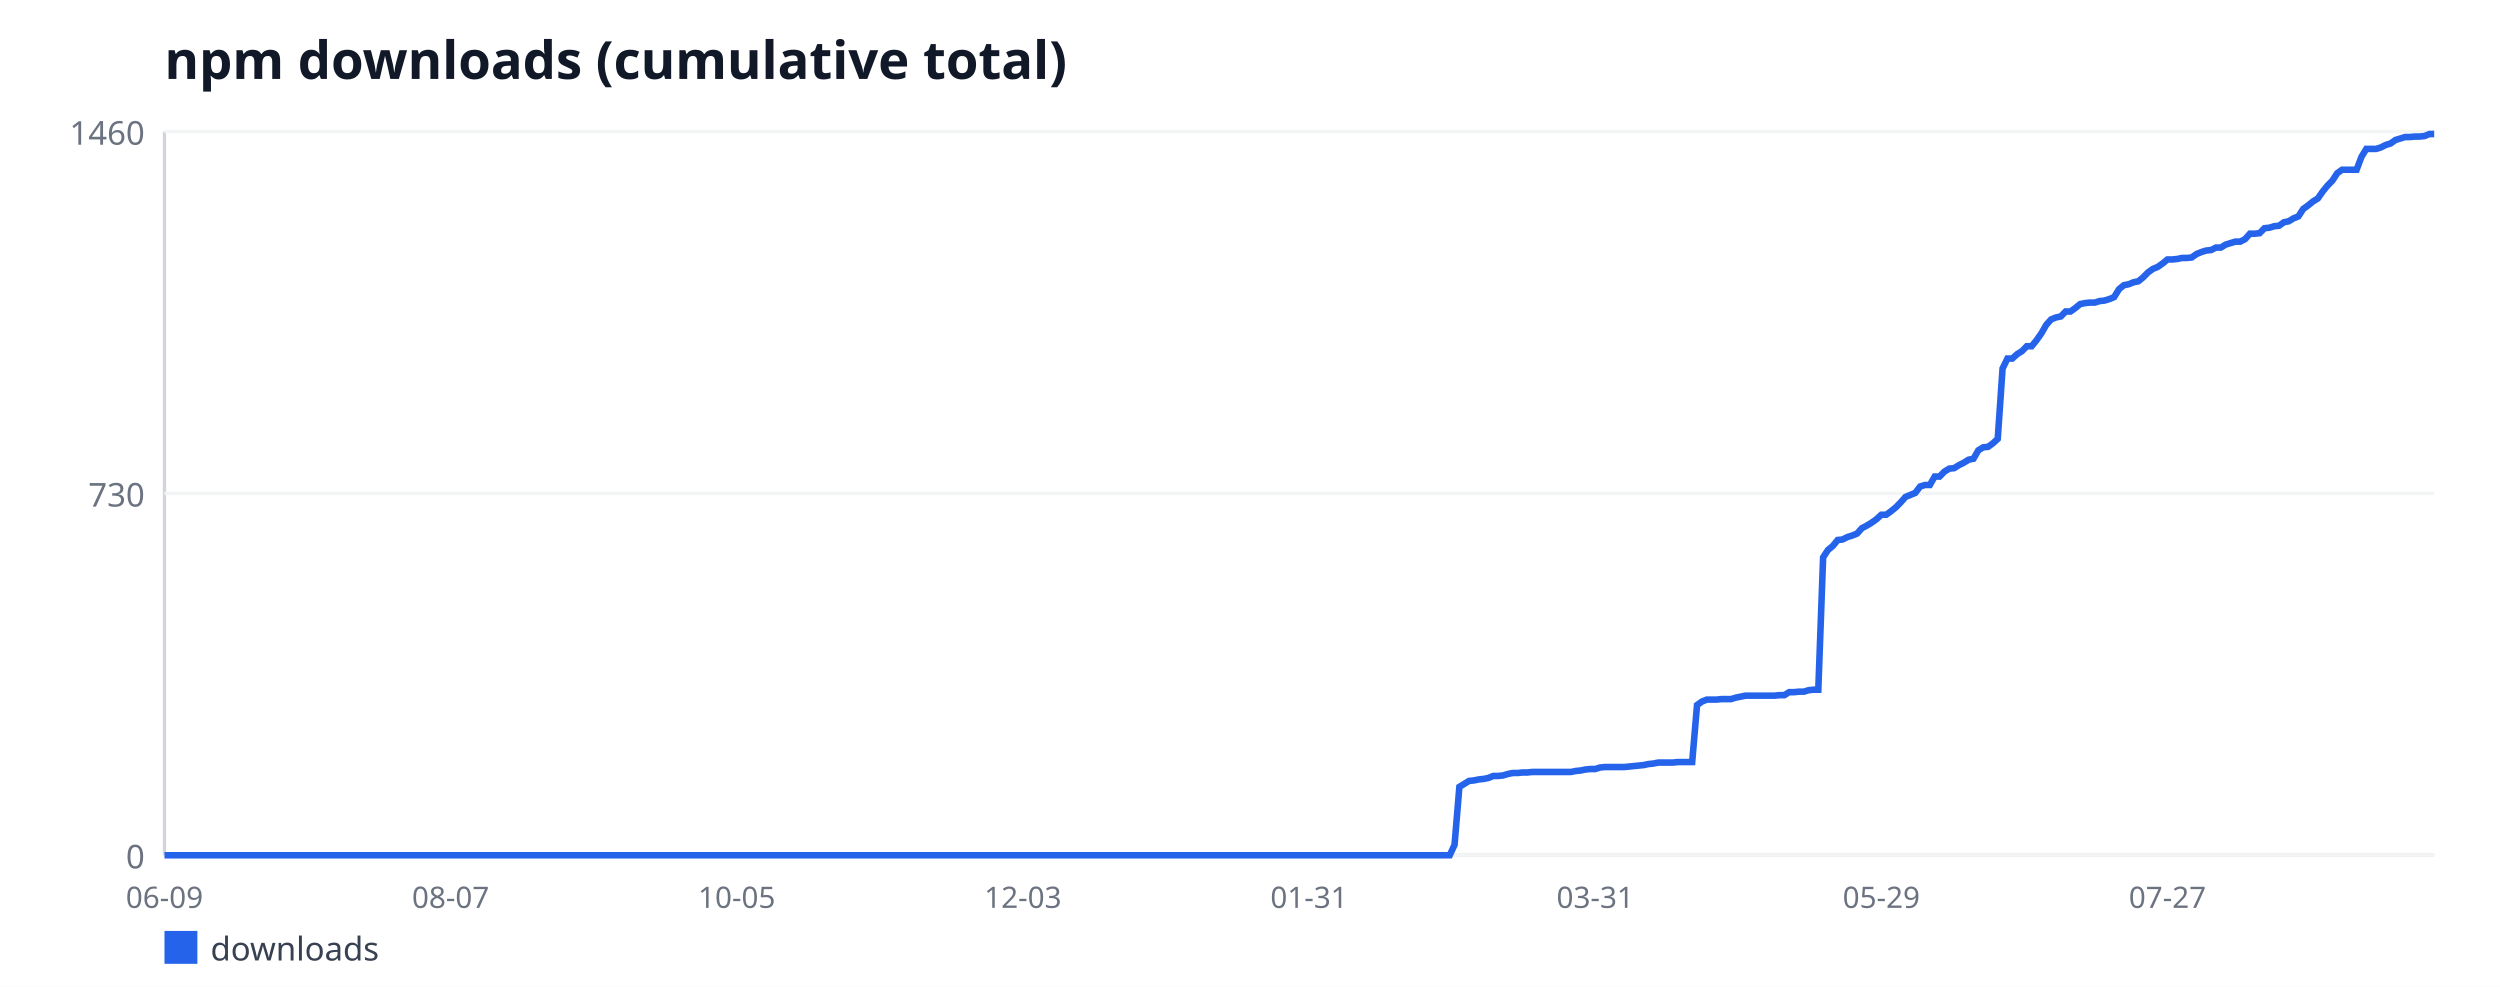
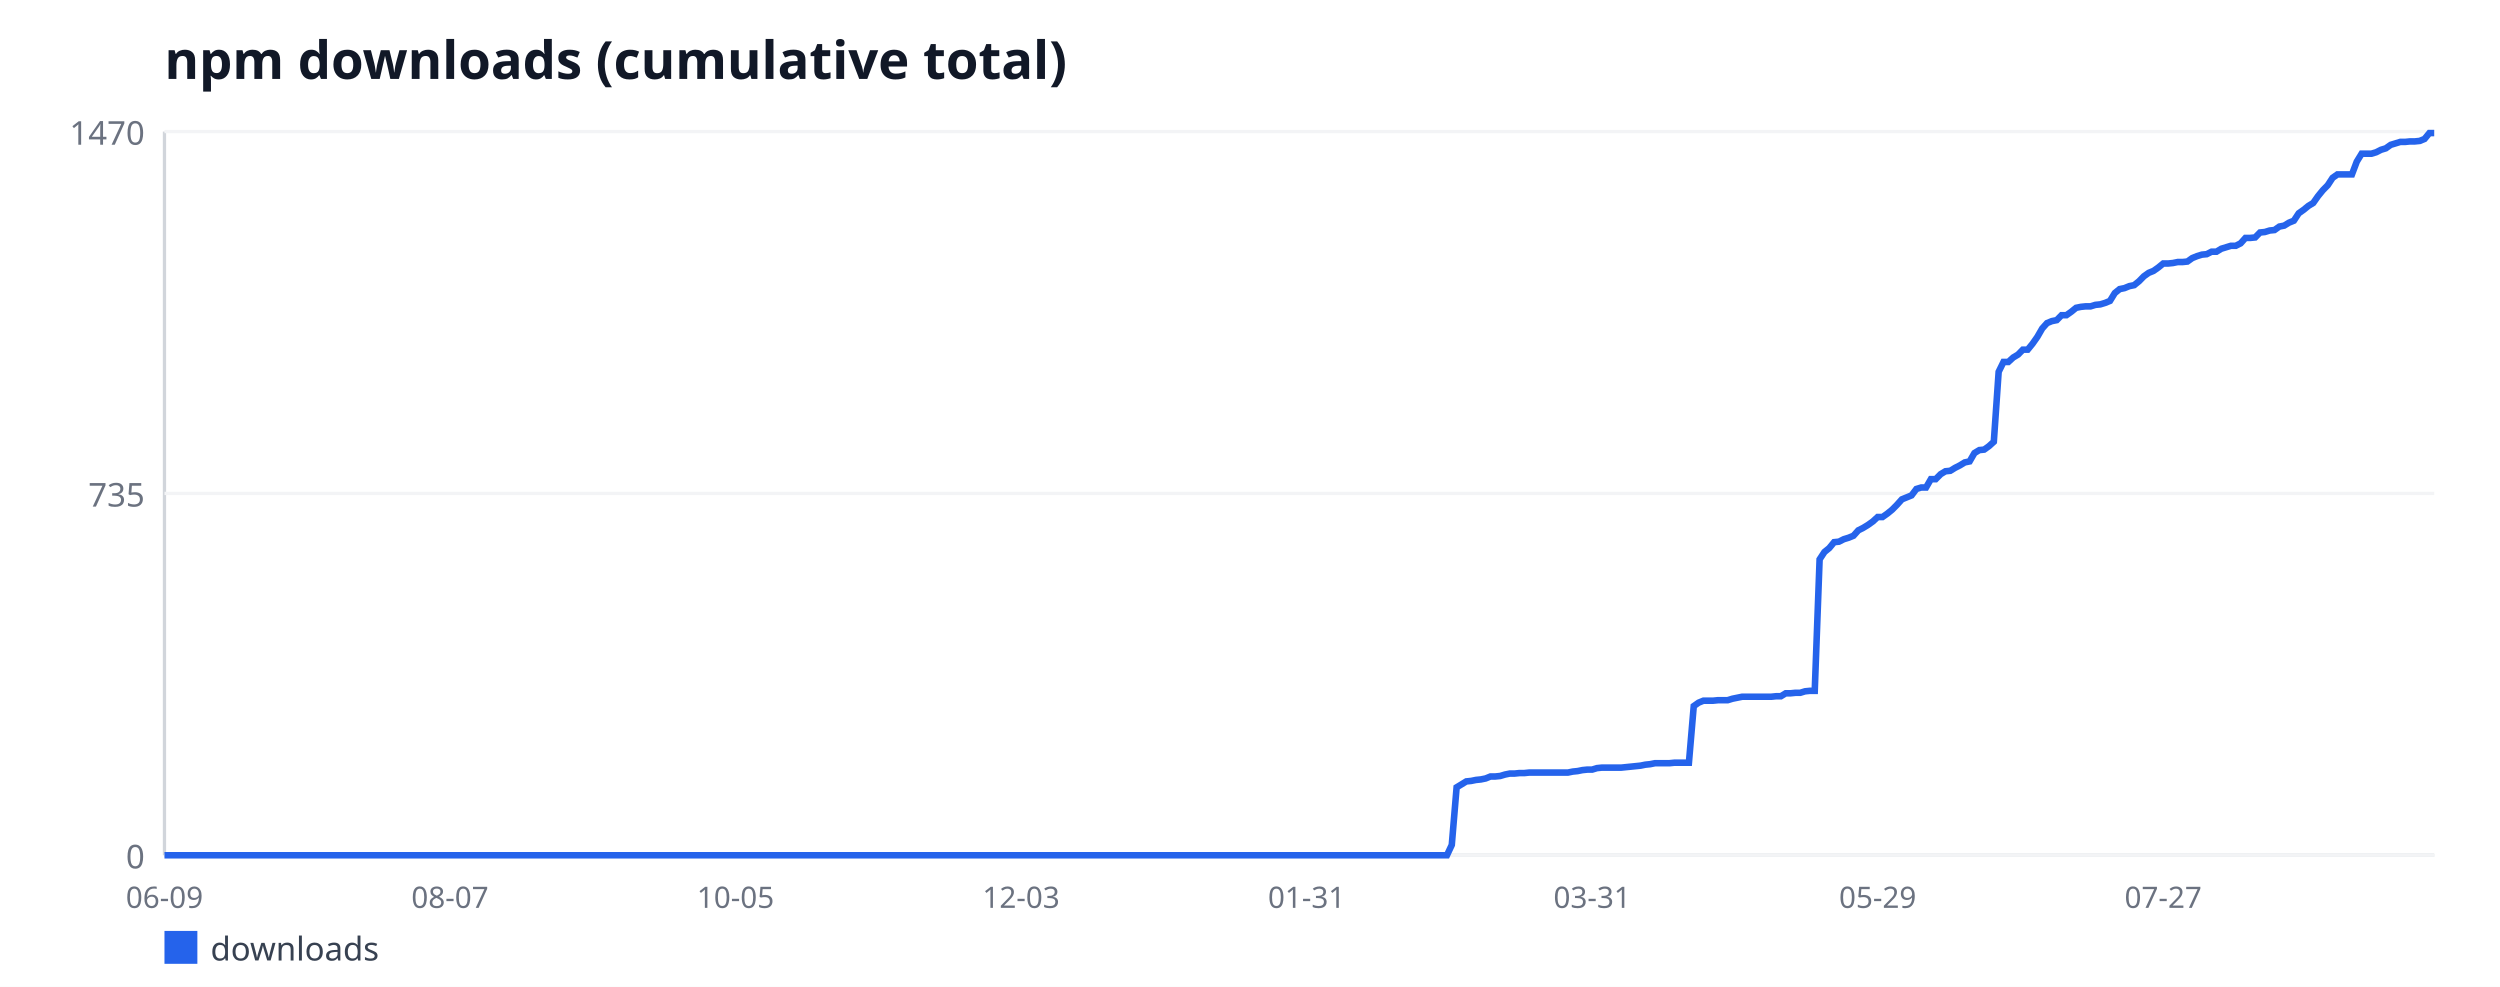
<svg xmlns="http://www.w3.org/2000/svg" width="760" height="300" viewBox="0 0 760 300" font-family="sans-serif">
  <rect width="760" height="300" fill="#ffffff" />
  <text x="50" y="24" font-size="16" font-weight="bold" fill="#111827">npm downloads (cumulative total)</text>
  <line x1="50" y1="40" x2="50" y2="260" stroke="#d1d5db" stroke-width="1" />
  <line x1="50" y1="260" x2="740" y2="260" stroke="#d1d5db" stroke-width="1" />
  <line x1="50" y1="260" x2="740" y2="260" stroke="#f3f4f6" stroke-width="1" />
  <text x="44" y="264" font-size="10" fill="#6b7280" text-anchor="end">0</text>
  <line x1="50" y1="150" x2="740" y2="150" stroke="#f3f4f6" stroke-width="1" />
-   <text x="44" y="154" font-size="10" fill="#6b7280" text-anchor="end">730</text>
+   <text x="44" y="154" font-size="10" fill="#6b7280" text-anchor="end">735</text>
  <line x1="50" y1="40" x2="740" y2="40" stroke="#f3f4f6" stroke-width="1" />
-   <text x="44" y="44" font-size="10" fill="#6b7280" text-anchor="end">1460</text>
+   <text x="44" y="44" font-size="10" fill="#6b7280" text-anchor="end">1470</text>
  <text x="50" y="276" font-size="9" fill="#6b7280" text-anchor="middle">06-09</text>
-   <text x="136.99" y="276" font-size="9" fill="#6b7280" text-anchor="middle">08-07</text>
-   <text x="223.97" y="276" font-size="9" fill="#6b7280" text-anchor="middle">10-05</text>
-   <text x="310.96" y="276" font-size="9" fill="#6b7280" text-anchor="middle">12-03</text>
-   <text x="397.95" y="276" font-size="9" fill="#6b7280" text-anchor="middle">01-31</text>
-   <text x="484.94" y="276" font-size="9" fill="#6b7280" text-anchor="middle">03-31</text>
-   <text x="571.92" y="276" font-size="9" fill="#6b7280" text-anchor="middle">05-29</text>
-   <text x="658.91" y="276" font-size="9" fill="#6b7280" text-anchor="middle">07-27</text>
-   <polyline fill="none" stroke="#2563eb" stroke-width="2" points="50,260 51.47,260 52.95,260 54.42,260 55.9,260 57.37,260 58.85,260 60.32,260 61.79,260 63.27,260 64.74,260 66.22,260 67.69,260 69.17,260 70.64,260 72.12,260 73.59,260 75.06,260 76.54,260 78.01,260 79.49,260 80.96,260 82.44,260 83.91,260 85.38,260 86.86,260 88.33,260 89.81,260 91.28,260 92.76,260 94.23,260 95.71,260 97.18,260 98.65,260 100.13,260 101.6,260 103.08,260 104.55,260 106.03,260 107.5,260 108.97,260 110.45,260 111.92,260 113.4,260 114.87,260 116.35,260 117.82,260 119.29,260 120.77,260 122.24,260 123.72,260 125.19,260 126.67,260 128.14,260 129.62,260 131.09,260 132.56,260 134.04,260 135.51,260 136.99,260 138.46,260 139.94,260 141.41,260 142.88,260 144.36,260 145.83,260 147.31,260 148.78,260 150.26,260 151.73,260 153.21,260 154.68,260 156.15,260 157.63,260 159.1,260 160.58,260 162.05,260 163.53,260 165,260 166.47,260 167.95,260 169.42,260 170.9,260 172.37,260 173.85,260 175.32,260 176.79,260 178.27,260 179.74,260 181.22,260 182.69,260 184.17,260 185.64,260 187.12,260 188.59,260 190.06,260 191.54,260 193.01,260 194.49,260 195.96,260 197.44,260 198.91,260 200.38,260 201.86,260 203.33,260 204.81,260 206.28,260 207.76,260 209.23,260 210.71,260 212.18,260 213.65,260 215.13,260 216.6,260 218.08,260 219.55,260 221.03,260 222.5,260 223.97,260 225.45,260 226.92,260 228.4,260 229.87,260 231.35,260 232.82,260 234.29,260 235.77,260 237.24,260 238.72,260 240.19,260 241.67,260 243.14,260 244.62,260 246.09,260 247.56,260 249.04,260 250.51,260 251.99,260 253.46,260 254.94,260 256.41,260 257.88,260 259.36,260 260.83,260 262.31,260 263.78,260 265.26,260 266.73,260 268.21,260 269.68,260 271.15,260 272.63,260 274.1,260 275.58,260 277.05,260 278.53,260 280,260 281.47,260 282.95,260 284.42,260 285.9,260 287.37,260 288.85,260 290.32,260 291.79,260 293.27,260 294.74,260 296.22,260 297.69,260 299.17,260 300.64,260 302.12,260 303.59,260 305.06,260 306.54,260 308.01,260 309.49,260 310.96,260 312.44,260 313.91,260 315.38,260 316.86,260 318.33,260 319.81,260 321.28,260 322.76,260 324.23,260 325.71,260 327.18,260 328.65,260 330.13,260 331.6,260 333.08,260 334.55,260 336.03,260 337.5,260 338.97,260 340.45,260 341.92,260 343.4,260 344.87,260 346.35,260 347.82,260 349.29,260 350.77,260 352.24,260 353.72,260 355.19,260 356.67,260 358.14,260 359.62,260 361.09,260 362.56,260 364.04,260 365.51,260 366.99,260 368.46,260 369.94,260 371.41,260 372.88,260 374.36,260 375.83,260 377.31,260 378.78,260 380.26,260 381.73,260 383.21,260 384.68,260 386.15,260 387.63,260 389.1,260 390.58,260 392.05,260 393.53,260 395,260 396.47,260 397.95,260 399.42,260 400.9,260 402.37,260 403.85,260 405.32,260 406.79,260 408.27,260 409.74,260 411.22,260 412.69,260 414.17,260 415.64,260 417.12,260 418.59,260 420.06,260 421.54,260 423.01,260 424.49,260 425.96,260 427.44,260 428.91,260 430.38,260 431.86,260 433.33,260 434.81,260 436.28,260 437.76,260 439.23,260 440.71,260 442.18,256.84 443.65,239.21 445.13,238.3 446.6,237.4 448.08,237.25 449.55,236.95 451.03,236.79 452.5,236.49 453.97,235.89 455.45,235.89 456.92,235.74 458.4,235.29 459.87,234.99 461.35,234.99 462.82,234.84 464.29,234.84 465.77,234.68 467.24,234.68 468.72,234.68 470.19,234.68 471.67,234.68 473.14,234.68 474.62,234.68 476.09,234.68 477.56,234.68 479.04,234.38 480.51,234.23 481.99,233.93 483.46,233.78 484.94,233.78 486.41,233.33 487.88,233.18 489.36,233.18 490.83,233.18 492.31,233.18 493.78,233.18 495.26,233.03 496.73,232.88 498.21,232.73 499.68,232.58 501.15,232.27 502.63,232.12 504.1,231.82 505.58,231.82 507.05,231.82 508.53,231.82 510,231.67 511.47,231.67 512.95,231.67 514.42,231.67 515.9,214.34 517.37,213.29 518.85,212.68 520.32,212.68 521.79,212.68 523.27,212.53 524.74,212.53 526.22,212.53 527.69,212.08 529.17,211.78 530.64,211.48 532.12,211.48 533.59,211.48 535.06,211.48 536.54,211.48 538.01,211.48 539.49,211.48 540.96,211.33 542.44,211.33 543.91,210.42 545.38,210.42 546.86,210.27 548.33,210.27 549.81,209.82 551.28,209.67 552.76,209.67 554.23,169.44 555.71,167.18 557.18,165.97 558.65,164.16 560.13,164.01 561.6,163.26 563.08,162.81 564.55,162.21 566.03,160.55 567.5,159.79 568.97,158.89 570.45,157.84 571.92,156.48 573.4,156.48 574.87,155.42 576.35,154.22 577.82,152.71 579.29,151.05 580.77,150.45 582.24,149.85 583.72,147.89 585.19,147.44 586.67,147.44 588.14,144.88 589.62,144.88 591.09,143.37 592.56,142.47 594.04,142.32 595.51,141.41 596.99,140.66 598.46,139.75 599.94,139.45 601.41,136.89 602.88,135.99 604.36,135.84 605.83,134.78 607.31,133.42 608.78,112.03 610.26,109.01 611.73,109.01 613.21,107.66 614.68,106.75 616.15,105.25 617.63,105.25 619.1,103.44 620.58,101.33 622.05,98.77 623.53,97.11 625,96.51 626.47,96.21 627.95,94.7 629.42,94.7 630.9,93.64 632.37,92.44 633.85,92.14 635.32,91.99 636.79,91.99 638.27,91.53 639.74,91.38 641.22,90.93 642.69,90.33 644.17,87.92 645.64,86.71 647.12,86.41 648.59,85.81 650.06,85.51 651.54,84.3 653.01,82.79 654.49,81.74 655.96,81.14 657.44,80.08 658.91,78.88 660.38,78.88 661.86,78.73 663.33,78.42 664.81,78.42 666.28,78.27 667.76,77.22 669.23,76.62 670.71,76.16 672.18,76.01 673.65,75.26 675.13,75.26 676.6,74.36 678.08,73.9 679.55,73.45 681.03,73.45 682.5,72.7 683.97,71.04 685.45,71.04 686.92,70.89 688.4,69.38 689.87,69.23 691.35,68.78 692.82,68.63 694.29,67.58 695.77,67.27 697.24,66.37 698.72,65.77 700.19,63.51 701.67,62.45 703.14,61.25 704.62,60.34 706.09,58.23 707.56,56.42 709.04,54.92 710.51,52.66 711.99,51.6 713.46,51.6 714.94,51.6 716.41,51.6 717.88,47.68 719.36,45.27 720.83,45.27 722.31,45.27 723.78,44.82 725.26,44.07 726.73,43.62 728.21,42.56 729.68,42.11 731.15,41.66 732.63,41.66 734.1,41.51 735.58,41.51 737.05,41.36 738.53,40.75 740,40.75" />
+   <text x="136.8" y="276" font-size="9" fill="#6b7280" text-anchor="middle">08-07</text>
+   <text x="223.6" y="276" font-size="9" fill="#6b7280" text-anchor="middle">10-05</text>
+   <text x="310.41" y="276" font-size="9" fill="#6b7280" text-anchor="middle">12-03</text>
+   <text x="397.21" y="276" font-size="9" fill="#6b7280" text-anchor="middle">01-31</text>
+   <text x="484.01" y="276" font-size="9" fill="#6b7280" text-anchor="middle">03-31</text>
+   <text x="570.81" y="276" font-size="9" fill="#6b7280" text-anchor="middle">05-29</text>
+   <text x="657.61" y="276" font-size="9" fill="#6b7280" text-anchor="middle">07-27</text>
+   <polyline fill="none" stroke="#2563eb" stroke-width="2" points="50,260 51.47,260 52.94,260 54.41,260 55.88,260 57.36,260 58.83,260 60.3,260 61.77,260 63.24,260 64.71,260 66.18,260 67.65,260 69.13,260 70.6,260 72.07,260 73.54,260 75.01,260 76.48,260 77.95,260 79.42,260 80.9,260 82.37,260 83.84,260 85.31,260 86.78,260 88.25,260 89.72,260 91.19,260 92.67,260 94.14,260 95.61,260 97.08,260 98.55,260 100.02,260 101.49,260 102.96,260 104.43,260 105.91,260 107.38,260 108.85,260 110.32,260 111.79,260 113.26,260 114.73,260 116.2,260 117.68,260 119.15,260 120.62,260 122.09,260 123.56,260 125.03,260 126.5,260 127.97,260 129.45,260 130.92,260 132.39,260 133.86,260 135.33,260 136.8,260 138.27,260 139.74,260 141.22,260 142.69,260 144.16,260 145.63,260 147.1,260 148.57,260 150.04,260 151.51,260 152.99,260 154.46,260 155.93,260 157.4,260 158.87,260 160.34,260 161.81,260 163.28,260 164.75,260 166.23,260 167.7,260 169.17,260 170.64,260 172.11,260 173.58,260 175.05,260 176.52,260 178,260 179.47,260 180.94,260 182.41,260 183.88,260 185.35,260 186.82,260 188.29,260 189.77,260 191.24,260 192.71,260 194.18,260 195.65,260 197.12,260 198.59,260 200.06,260 201.54,260 203.01,260 204.48,260 205.95,260 207.42,260 208.89,260 210.36,260 211.83,260 213.3,260 214.78,260 216.25,260 217.72,260 219.19,260 220.66,260 222.13,260 223.6,260 225.07,260 226.55,260 228.02,260 229.49,260 230.96,260 232.43,260 233.9,260 235.37,260 236.84,260 238.32,260 239.79,260 241.26,260 242.73,260 244.2,260 245.67,260 247.14,260 248.61,260 250.09,260 251.56,260 253.03,260 254.5,260 255.97,260 257.44,260 258.91,260 260.38,260 261.86,260 263.33,260 264.8,260 266.27,260 267.74,260 269.21,260 270.68,260 272.15,260 273.62,260 275.1,260 276.57,260 278.04,260 279.51,260 280.98,260 282.45,260 283.92,260 285.39,260 286.87,260 288.34,260 289.81,260 291.28,260 292.75,260 294.22,260 295.69,260 297.16,260 298.64,260 300.11,260 301.58,260 303.05,260 304.52,260 305.99,260 307.46,260 308.93,260 310.41,260 311.88,260 313.35,260 314.82,260 316.29,260 317.76,260 319.23,260 320.7,260 322.17,260 323.65,260 325.12,260 326.59,260 328.06,260 329.53,260 331,260 332.47,260 333.94,260 335.42,260 336.89,260 338.36,260 339.83,260 341.3,260 342.77,260 344.24,260 345.71,260 347.19,260 348.66,260 350.13,260 351.6,260 353.07,260 354.54,260 356.01,260 357.48,260 358.96,260 360.43,260 361.9,260 363.37,260 364.84,260 366.31,260 367.78,260 369.25,260 370.72,260 372.2,260 373.67,260 375.14,260 376.61,260 378.08,260 379.55,260 381.02,260 382.49,260 383.97,260 385.44,260 386.91,260 388.38,260 389.85,260 391.32,260 392.79,260 394.26,260 395.74,260 397.21,260 398.68,260 400.15,260 401.62,260 403.09,260 404.56,260 406.03,260 407.51,260 408.98,260 410.45,260 411.92,260 413.39,260 414.86,260 416.33,260 417.8,260 419.28,260 420.75,260 422.22,260 423.69,260 425.16,260 426.63,260 428.1,260 429.57,260 431.04,260 432.52,260 433.99,260 435.46,260 436.93,260 438.4,260 439.87,260 441.34,256.86 442.81,239.35 444.29,238.45 445.76,237.55 447.23,237.4 448.7,237.1 450.17,236.95 451.64,236.65 453.11,236.05 454.58,236.05 456.06,235.9 457.53,235.46 459,235.16 460.47,235.16 461.94,235.01 463.41,235.01 464.88,234.86 466.35,234.86 467.83,234.86 469.3,234.86 470.77,234.86 472.24,234.86 473.71,234.86 475.18,234.86 476.65,234.86 478.12,234.56 479.59,234.41 481.07,234.11 482.54,233.96 484.01,233.96 485.48,233.51 486.95,233.36 488.42,233.36 489.89,233.36 491.36,233.36 492.84,233.36 494.31,233.21 495.78,233.06 497.25,232.91 498.72,232.76 500.19,232.46 501.66,232.31 503.13,232.01 504.61,232.01 506.08,232.01 507.55,232.01 509.02,231.86 510.49,231.86 511.96,231.86 513.43,231.86 514.9,214.65 516.38,213.61 517.85,213.01 519.32,213.01 520.79,213.01 522.26,212.86 523.73,212.86 525.2,212.86 526.67,212.41 528.14,212.11 529.62,211.81 531.09,211.81 532.56,211.81 534.03,211.81 535.5,211.81 536.97,211.81 538.44,211.81 539.91,211.66 541.39,211.66 542.86,210.76 544.33,210.76 545.8,210.61 547.27,210.61 548.74,210.16 550.21,210.01 551.68,210.01 553.16,170.05 554.63,167.81 556.1,166.61 557.57,164.82 559.04,164.67 560.51,163.92 561.98,163.47 563.45,162.87 564.93,161.22 566.4,160.48 567.87,159.58 569.34,158.53 570.81,157.18 572.28,157.18 573.75,156.14 575.22,154.94 576.7,153.44 578.17,151.8 579.64,151.2 581.11,150.6 582.58,148.65 584.05,148.2 585.52,148.2 586.99,145.66 588.46,145.66 589.94,144.16 591.41,143.27 592.88,143.12 594.35,142.22 595.82,141.47 597.29,140.57 598.76,140.27 600.23,137.73 601.71,136.83 603.18,136.68 604.65,135.63 606.12,134.29 607.59,113.03 609.06,110.04 610.53,110.04 612,108.69 613.48,107.8 614.95,106.3 616.42,106.3 617.89,104.5 619.36,102.41 620.83,99.86 622.3,98.22 623.77,97.62 625.25,97.32 626.72,95.82 628.19,95.82 629.66,94.78 631.13,93.58 632.6,93.28 634.07,93.13 635.54,93.13 637.01,92.68 638.49,92.53 639.96,92.08 641.43,91.48 642.9,89.09 644.37,87.89 645.84,87.59 647.31,86.99 648.78,86.69 650.26,85.5 651.73,84 653.2,82.95 654.67,82.35 656.14,81.31 657.61,80.11 659.08,80.11 660.55,79.96 662.03,79.66 663.5,79.66 664.97,79.51 666.44,78.46 667.91,77.86 669.38,77.41 670.85,77.27 672.32,76.52 673.8,76.52 675.27,75.62 676.74,75.17 678.21,74.72 679.68,74.72 681.15,73.97 682.62,72.33 684.09,72.33 685.57,72.18 687.04,70.68 688.51,70.53 689.98,70.08 691.45,69.93 692.92,68.88 694.39,68.59 695.86,67.69 697.33,67.09 698.81,64.84 700.28,63.8 701.75,62.6 703.22,61.7 704.69,59.61 706.16,57.81 707.63,56.31 709.1,54.07 710.58,53.02 712.05,53.02 713.52,53.02 714.99,53.02 716.46,49.13 717.93,46.73 719.4,46.73 720.87,46.73 722.35,46.29 723.82,45.54 725.29,45.09 726.76,44.04 728.23,43.59 729.7,43.14 731.17,43.14 732.64,42.99 734.12,42.99 735.59,42.84 737.06,42.24 738.53,40.45 740,40.45" />
  <rect x="50" y="283" width="10" height="10" fill="#2563eb" />
  <text x="64" y="292" font-size="10" fill="#374151">downloads</text>
</svg>
